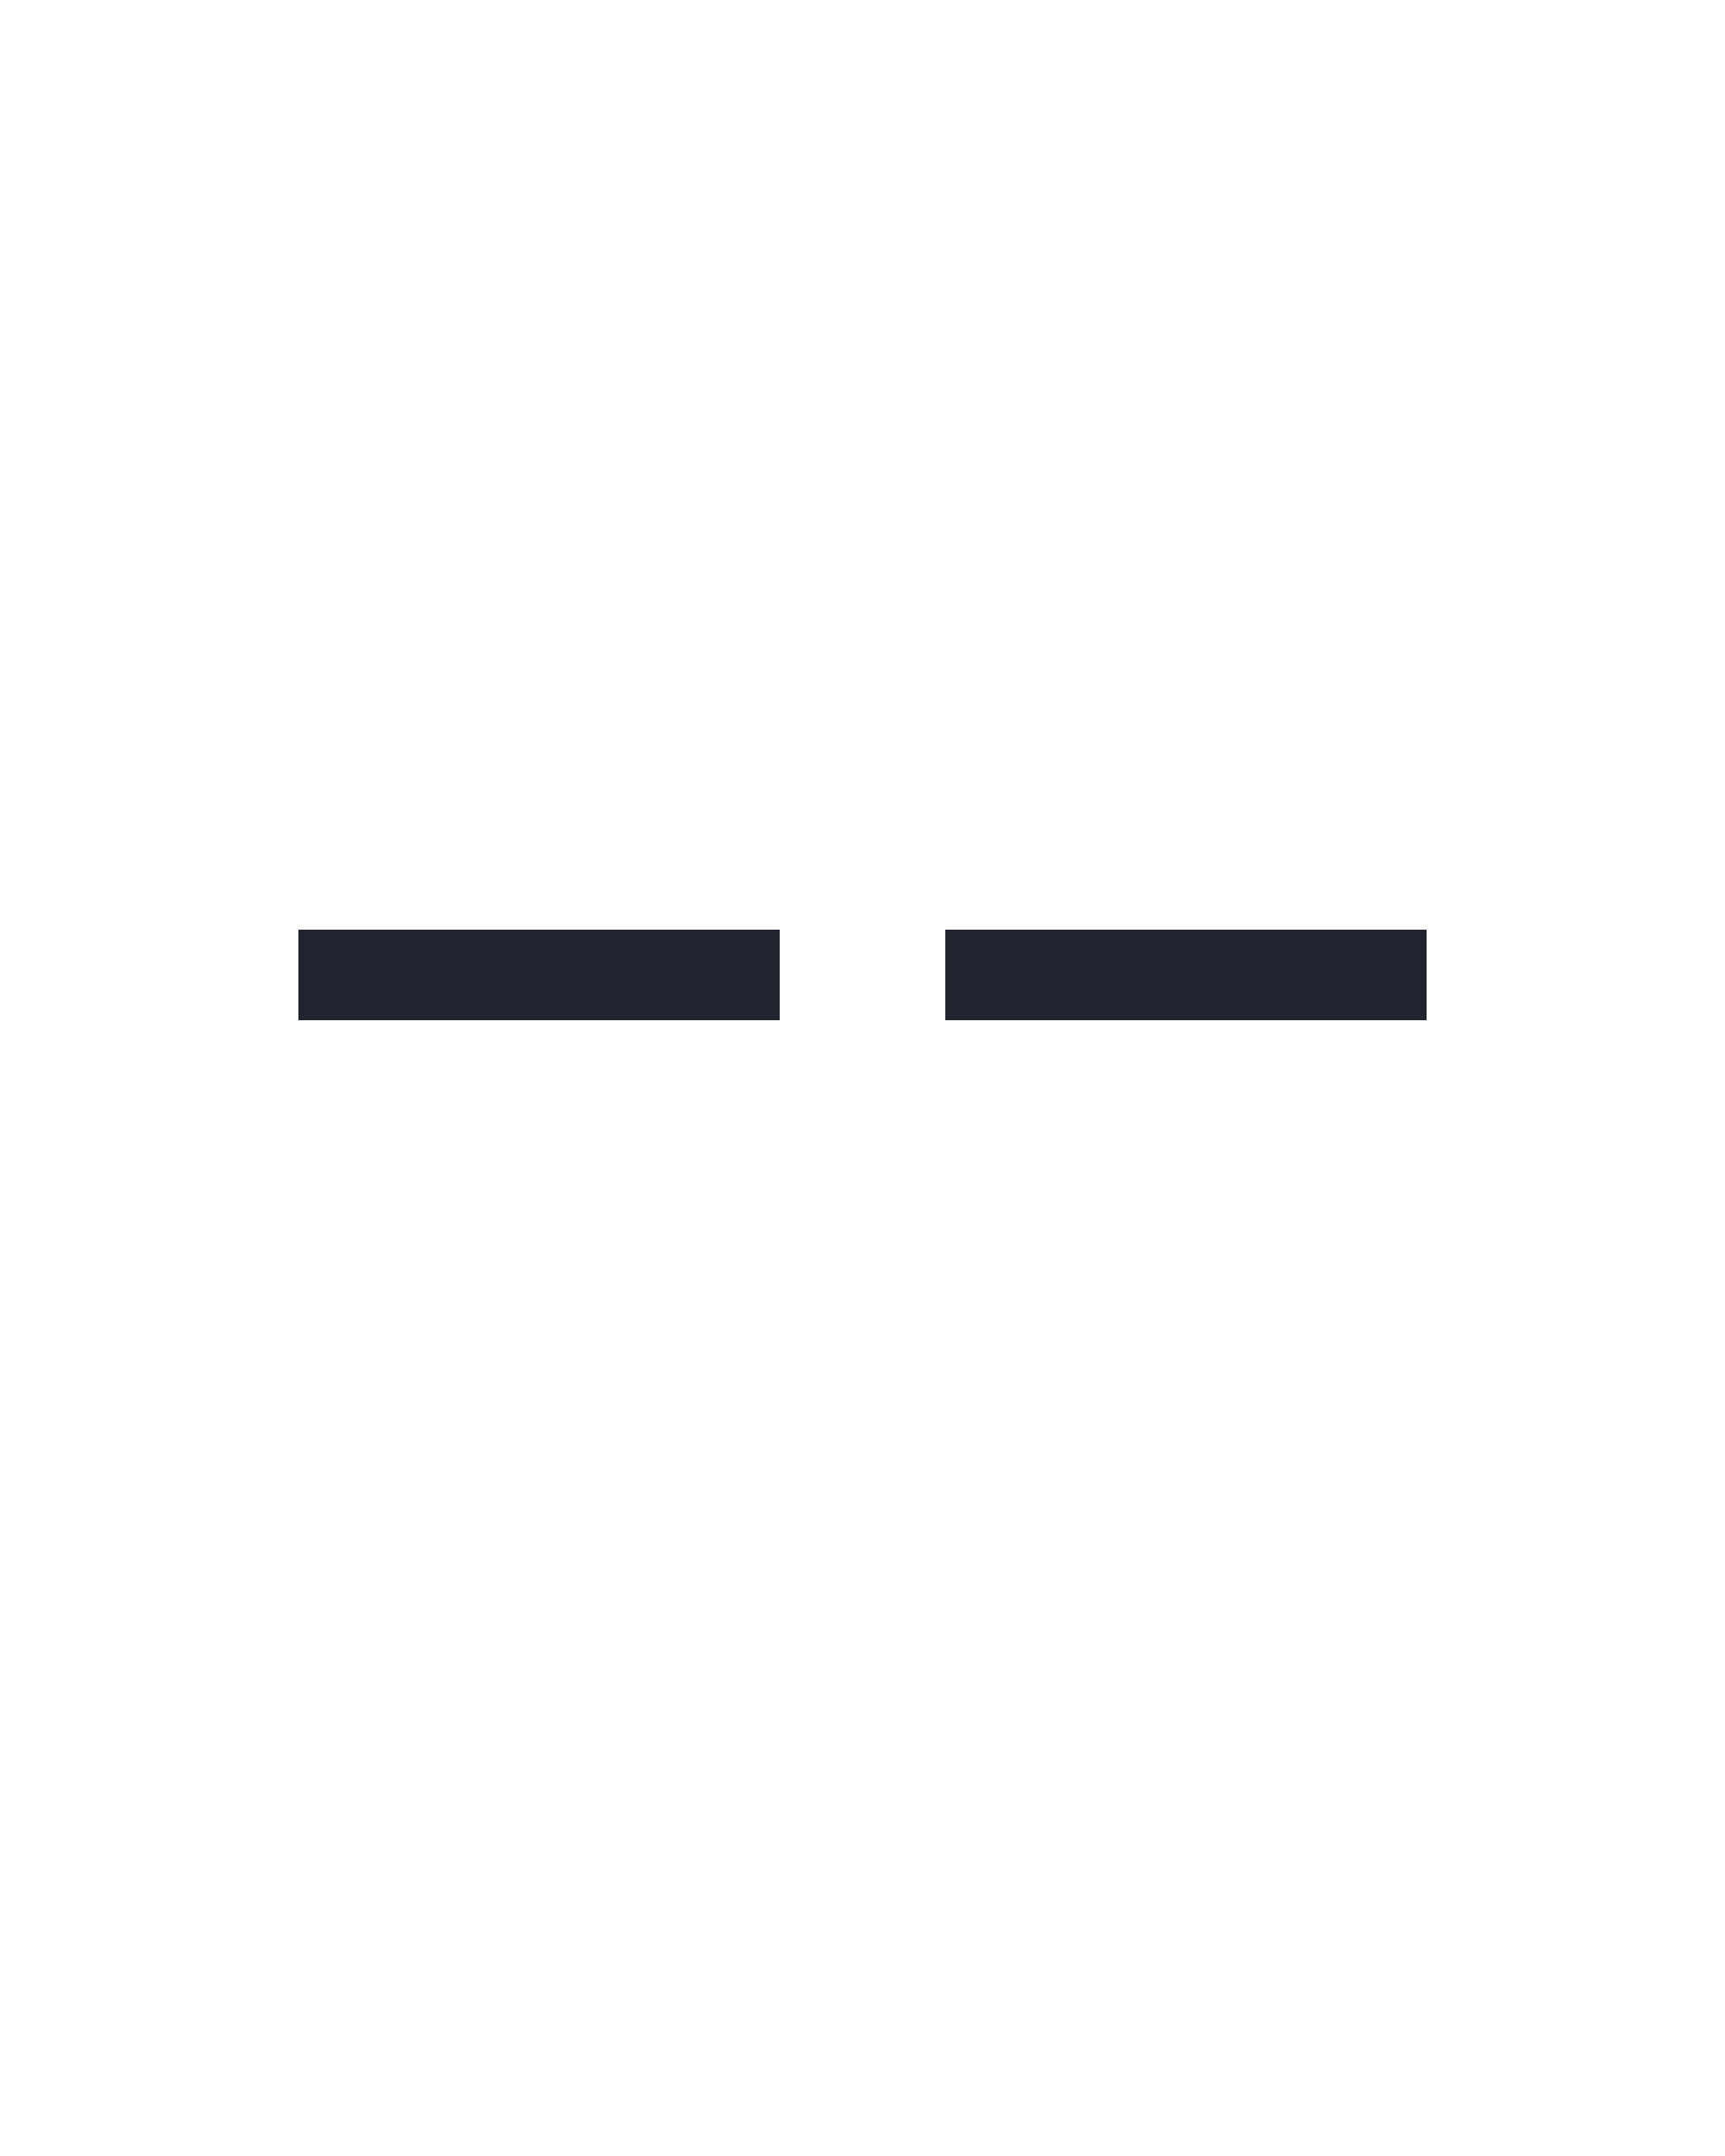
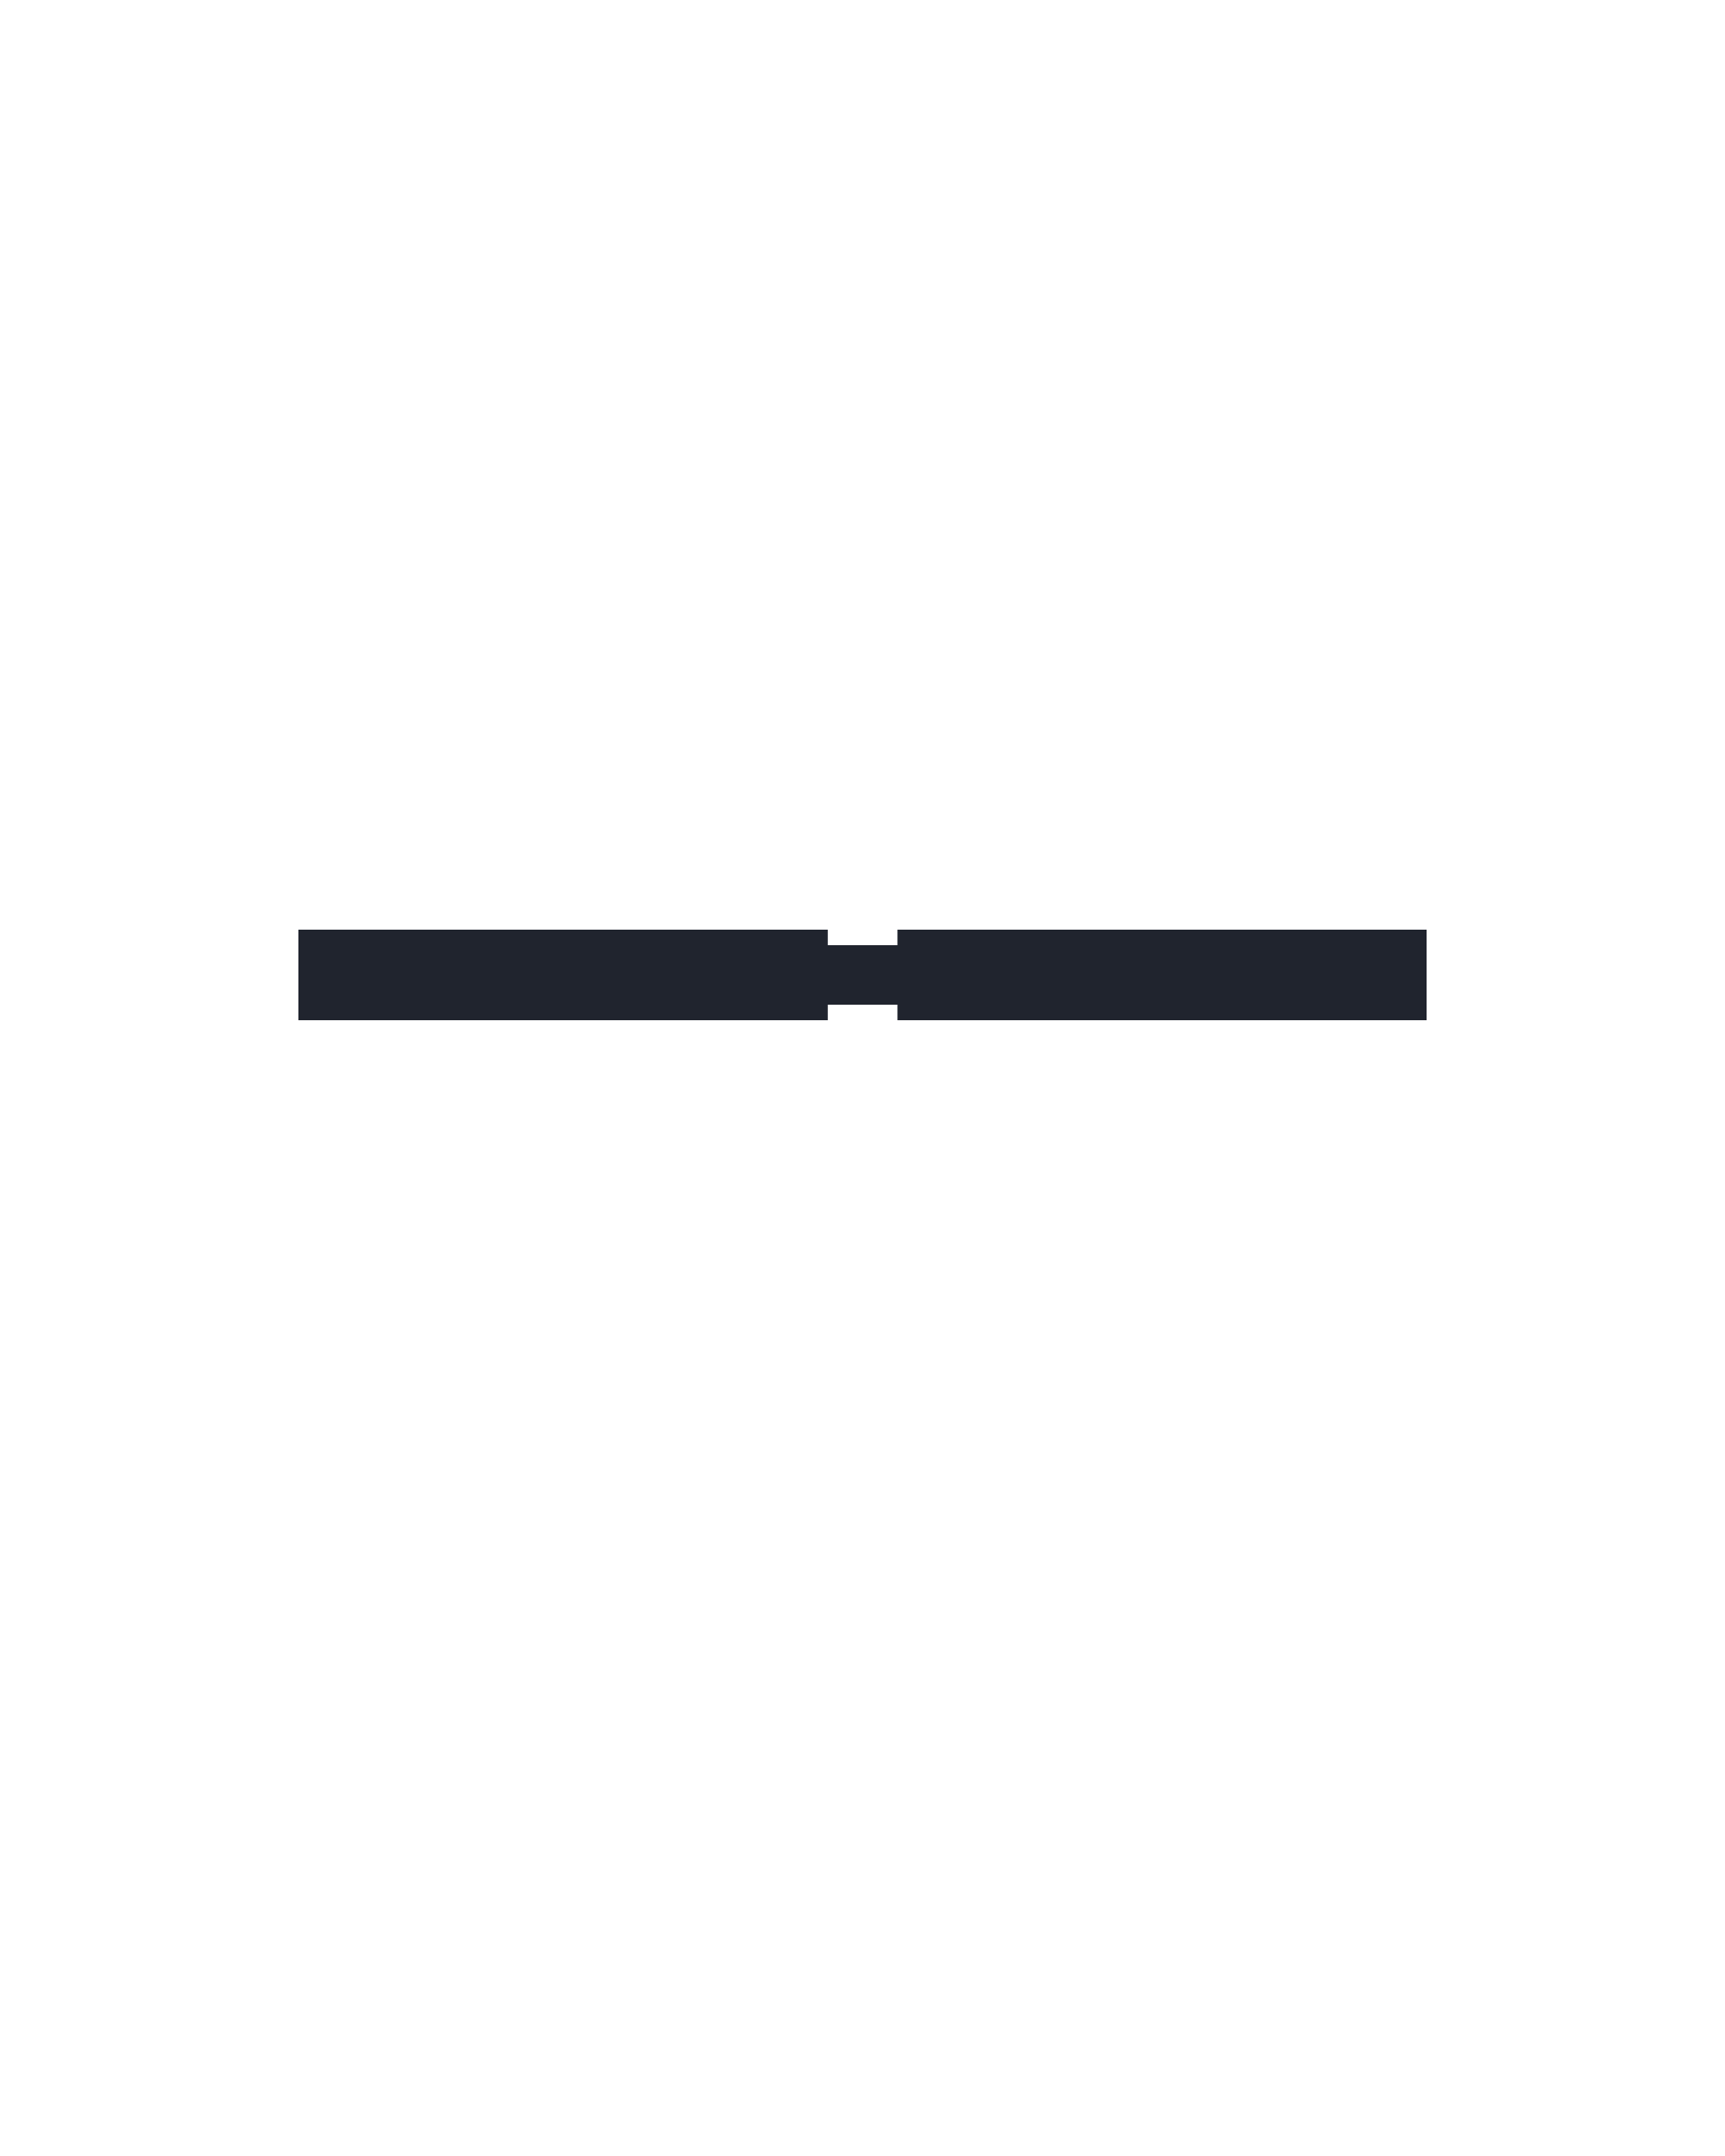
<svg xmlns="http://www.w3.org/2000/svg" height="160" viewBox="0 0 128 160" width="128">
  <defs>
-     <path d="M 64 -305 L 64 -375 L 436 -375 L 436 -305 Z " id="path1" />
+     <path d="M -72 -305 L -72 -375 L -27 -375 L -27 -363 L 27 -363 L 27 -375 L 436 -375 L 436 -305 L 27 -305 L 27 -317 L -27 -317 L -27 -305 Z " id="path2" />
+     <path d="M 64 -305 L 64 -375 L 473 -375 L 473 -363 L 508 -363 L 508 -317 L 473 -317 L 473 -305 Z " id="path1" />
  </defs>
  <g>
    <g data-source-text="--" fill="#20242e" transform="translate(16 104.992) rotate(0) scale(0.09599999)">
      <use href="#path1" transform="translate(0 0)" />
-       <use href="#path1" transform="translate(500 0)" />
+       <use href="#path2" transform="translate(500 0)" />
    </g>
  </g>
</svg>
